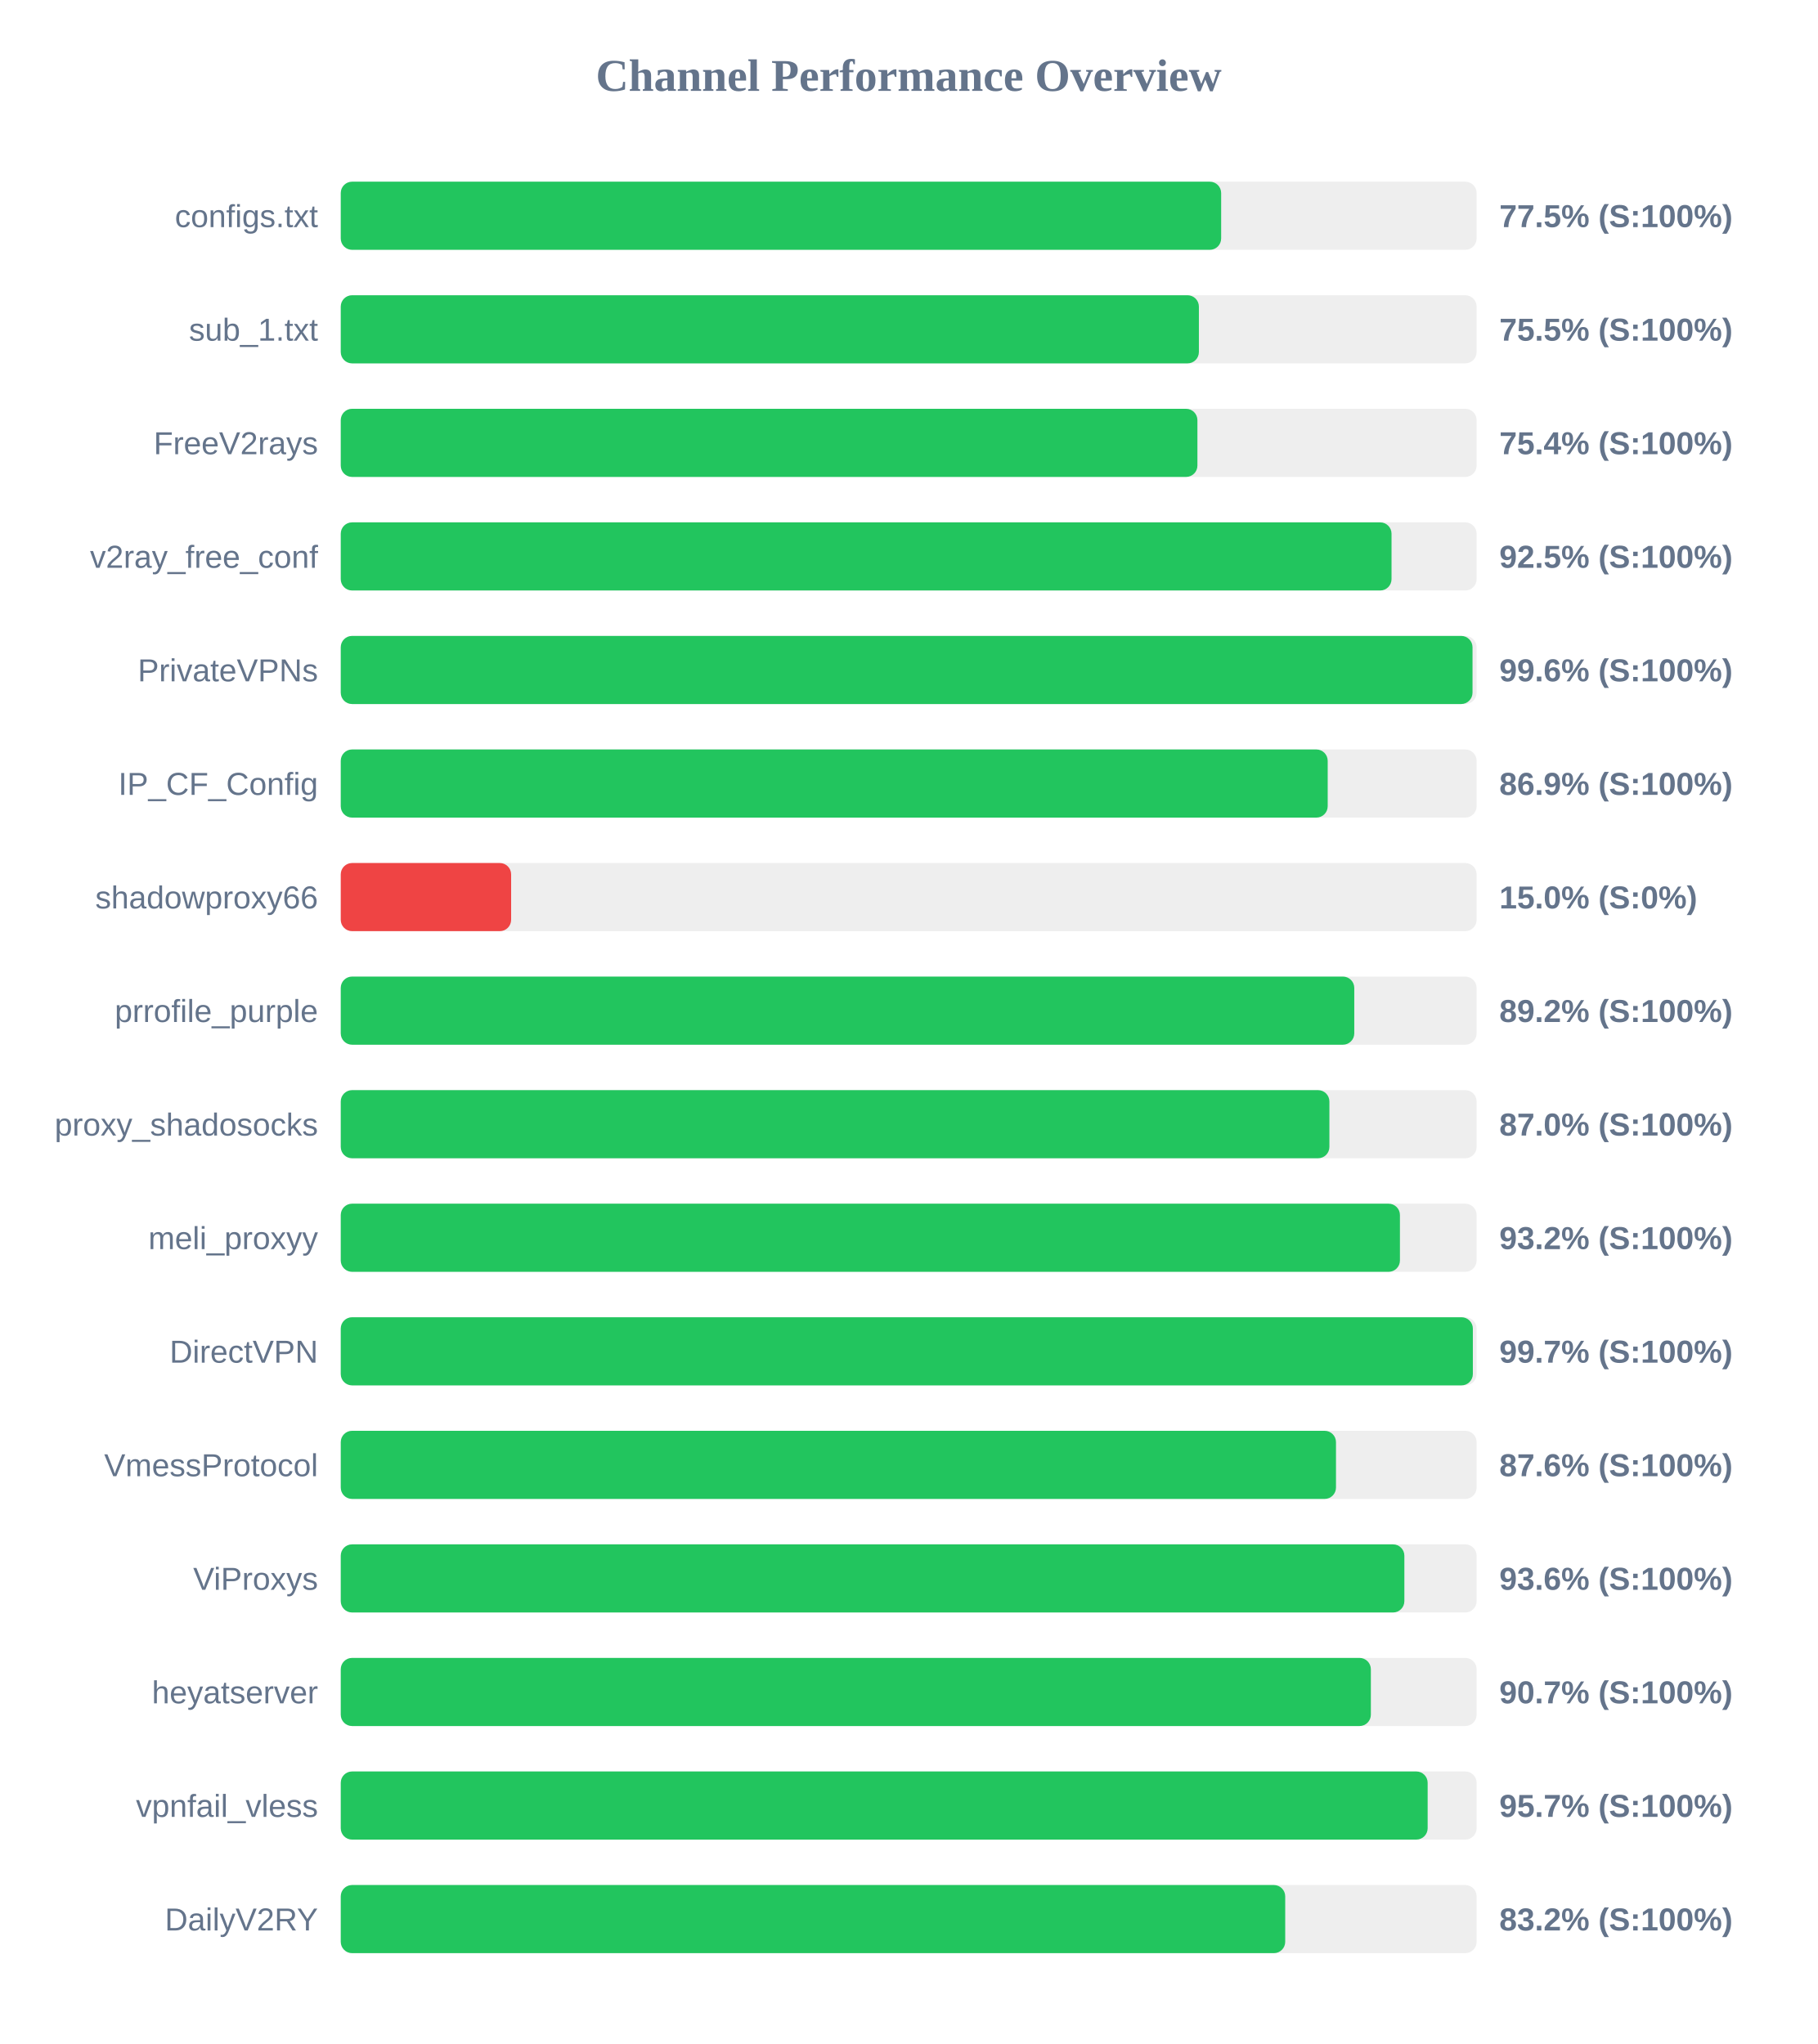
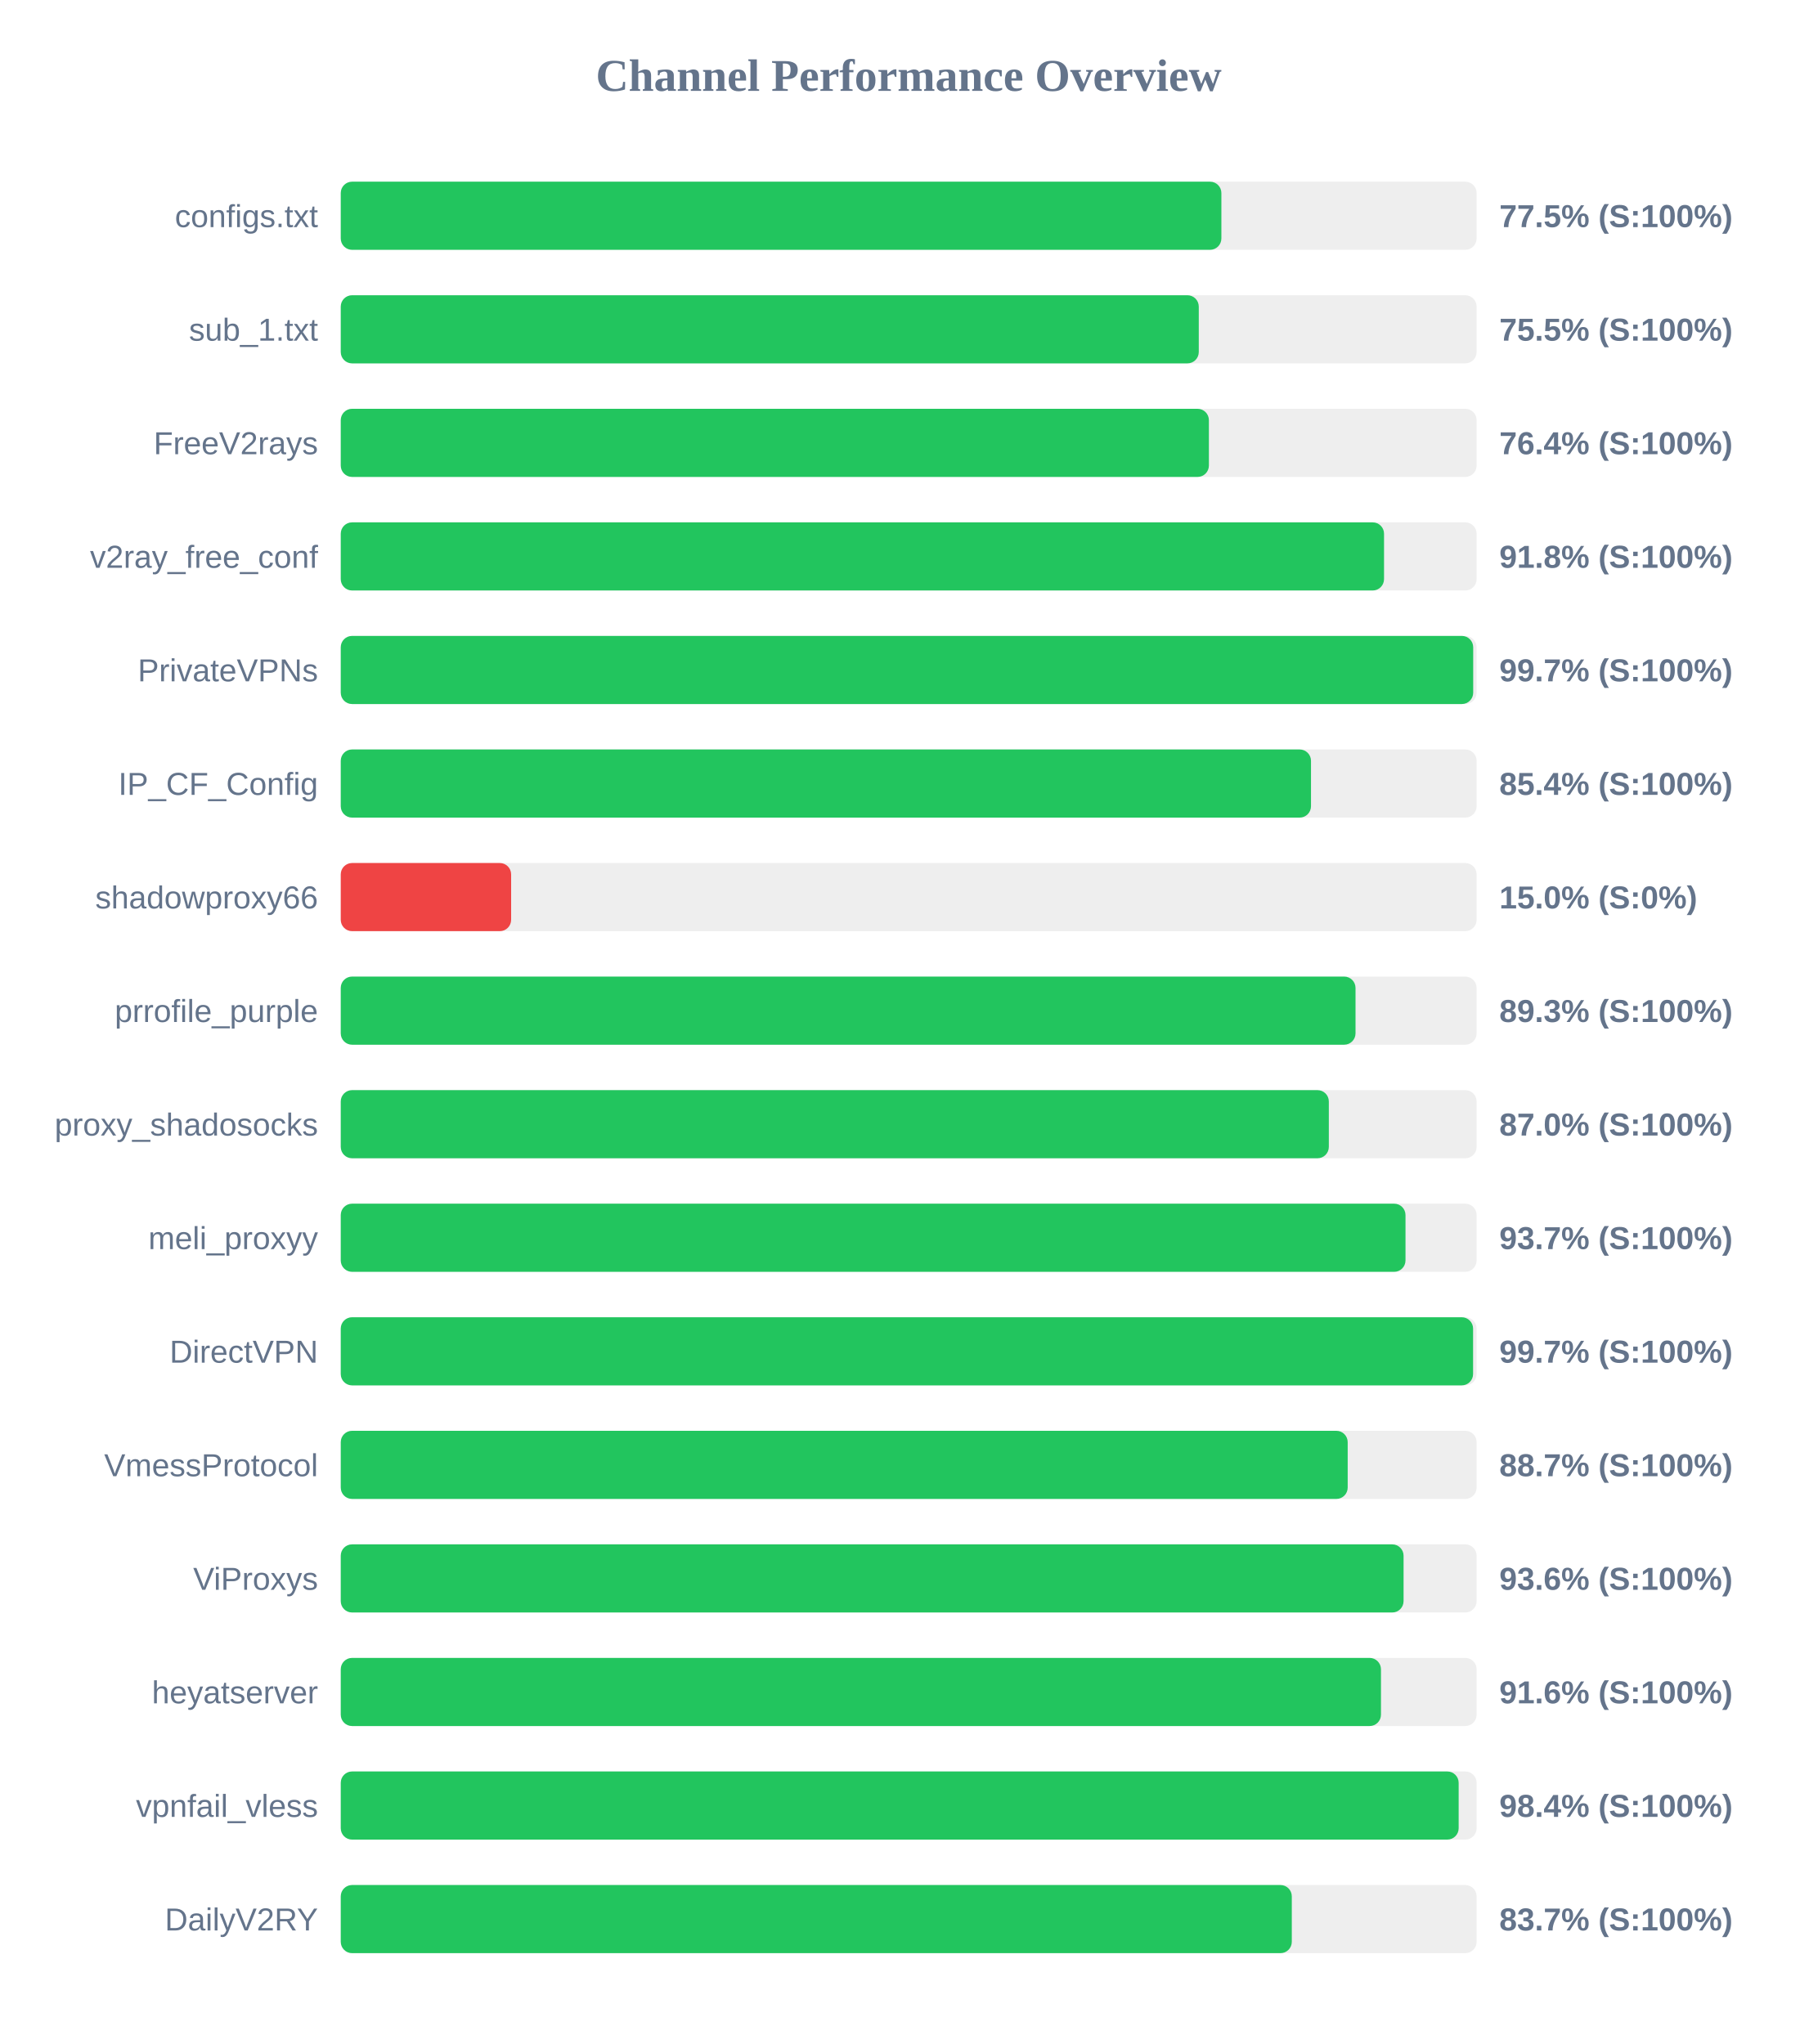
<svg xmlns="http://www.w3.org/2000/svg" width="800" height="900" version="1.1">
  <style>
        .row { font: 14px Arial; fill: #64748b; }
        .score { font: bold 14px Arial; fill: #64748b; }
    </style>
  <text x="400" y="40" text-anchor="middle" font-size="20px" font-weight="bold" fill="#64748b">Channel Performance Overview</text>
  <rect x="150" y="80" width="500" height="30" fill="#eee" rx="5" />
-   <rect x="150" y="80" width="387.55" height="30" fill="#22c55e" rx="5" />
+   <rect x="150" y="80" width="387.65" height="30" fill="#22c55e" rx="5" />
  <text x="140" y="100" text-anchor="end" class="row">configs.txt</text>
  <text x="660" y="100" text-anchor="start" class="score">77.5% (S:100%)</text>
  <rect x="150" y="130" width="500" height="30" fill="#eee" rx="5" />
-   <rect x="150" y="130" width="377.75" height="30" fill="#22c55e" rx="5" />
+   <rect x="150" y="130" width="377.7" height="30" fill="#22c55e" rx="5" />
  <text x="140" y="150" text-anchor="end" class="row">sub_1.txt</text>
  <text x="660" y="150" text-anchor="start" class="score">75.5% (S:100%)</text>
  <rect x="150" y="180" width="500" height="30" fill="#eee" rx="5" />
-   <rect x="150" y="180" width="377.1" height="30" fill="#22c55e" rx="5" />
+   <rect x="150" y="180" width="382.15" height="30" fill="#22c55e" rx="5" />
  <text x="140" y="200" text-anchor="end" class="row">FreeV2rays</text>
-   <text x="660" y="200" text-anchor="start" class="score">75.4% (S:100%)</text>
+   <text x="660" y="200" text-anchor="start" class="score">76.4% (S:100%)</text>
  <rect x="150" y="230" width="500" height="30" fill="#eee" rx="5" />
-   <rect x="150" y="230" width="462.55" height="30" fill="#22c55e" rx="5" />
+   <rect x="150" y="230" width="459.25" height="30" fill="#22c55e" rx="5" />
  <text x="140" y="250" text-anchor="end" class="row">v2ray_free_conf</text>
-   <text x="660" y="250" text-anchor="start" class="score">92.5% (S:100%)</text>
+   <text x="660" y="250" text-anchor="start" class="score">91.8% (S:100%)</text>
  <rect x="150" y="280" width="500" height="30" fill="#eee" rx="5" />
-   <rect x="150" y="280" width="498.2" height="30" fill="#22c55e" rx="5" />
+   <rect x="150" y="280" width="498.5" height="30" fill="#22c55e" rx="5" />
  <text x="140" y="300" text-anchor="end" class="row">PrivateVPNs</text>
-   <text x="660" y="300" text-anchor="start" class="score">99.6% (S:100%)</text>
+   <text x="660" y="300" text-anchor="start" class="score">99.7% (S:100%)</text>
  <rect x="150" y="330" width="500" height="30" fill="#eee" rx="5" />
-   <rect x="150" y="330" width="434.45" height="30" fill="#22c55e" rx="5" />
+   <rect x="150" y="330" width="427.1" height="30" fill="#22c55e" rx="5" />
  <text x="140" y="350" text-anchor="end" class="row">IP_CF_Config</text>
-   <text x="660" y="350" text-anchor="start" class="score">86.9% (S:100%)</text>
+   <text x="660" y="350" text-anchor="start" class="score">85.4% (S:100%)</text>
  <rect x="150" y="380" width="500" height="30" fill="#eee" rx="5" />
  <rect x="150" y="380" width="75.0" height="30" fill="#ef4444" rx="5" />
  <text x="140" y="400" text-anchor="end" class="row">shadowproxy66</text>
  <text x="660" y="400" text-anchor="start" class="score">15.0% (S:0%)</text>
  <rect x="150" y="430" width="500" height="30" fill="#eee" rx="5" />
-   <rect x="150" y="430" width="446.15" height="30" fill="#22c55e" rx="5" />
+   <rect x="150" y="430" width="446.7" height="30" fill="#22c55e" rx="5" />
  <text x="140" y="450" text-anchor="end" class="row">prrofile_purple</text>
-   <text x="660" y="450" text-anchor="start" class="score">89.2% (S:100%)</text>
+   <text x="660" y="450" text-anchor="start" class="score">89.3% (S:100%)</text>
  <rect x="150" y="480" width="500" height="30" fill="#eee" rx="5" />
-   <rect x="150" y="480" width="435.2" height="30" fill="#22c55e" rx="5" />
+   <rect x="150" y="480" width="434.95" height="30" fill="#22c55e" rx="5" />
  <text x="140" y="500" text-anchor="end" class="row">proxy_shadosocks</text>
  <text x="660" y="500" text-anchor="start" class="score">87.0% (S:100%)</text>
  <rect x="150" y="530" width="500" height="30" fill="#eee" rx="5" />
-   <rect x="150" y="530" width="466.25" height="30" fill="#22c55e" rx="5" />
+   <rect x="150" y="530" width="468.7" height="30" fill="#22c55e" rx="5" />
  <text x="140" y="550" text-anchor="end" class="row">meli_proxyy</text>
-   <text x="660" y="550" text-anchor="start" class="score">93.2% (S:100%)</text>
+   <text x="660" y="550" text-anchor="start" class="score">93.7% (S:100%)</text>
  <rect x="150" y="580" width="500" height="30" fill="#eee" rx="5" />
-   <rect x="150" y="580" width="498.35" height="30" fill="#22c55e" rx="5" />
+   <rect x="150" y="580" width="498.45" height="30" fill="#22c55e" rx="5" />
  <text x="140" y="600" text-anchor="end" class="row">DirectVPN</text>
  <text x="660" y="600" text-anchor="start" class="score">99.7% (S:100%)</text>
  <rect x="150" y="630" width="500" height="30" fill="#eee" rx="5" />
-   <rect x="150" y="630" width="438.1" height="30" fill="#22c55e" rx="5" />
+   <rect x="150" y="630" width="443.25" height="30" fill="#22c55e" rx="5" />
  <text x="140" y="650" text-anchor="end" class="row">VmessProtocol</text>
-   <text x="660" y="650" text-anchor="start" class="score">87.6% (S:100%)</text>
+   <text x="660" y="650" text-anchor="start" class="score">88.7% (S:100%)</text>
  <rect x="150" y="680" width="500" height="30" fill="#eee" rx="5" />
-   <rect x="150" y="680" width="468.2" height="30" fill="#22c55e" rx="5" />
+   <rect x="150" y="680" width="467.85" height="30" fill="#22c55e" rx="5" />
  <text x="140" y="700" text-anchor="end" class="row">ViProxys</text>
  <text x="660" y="700" text-anchor="start" class="score">93.6% (S:100%)</text>
  <rect x="150" y="730" width="500" height="30" fill="#eee" rx="5" />
-   <rect x="150" y="730" width="453.45" height="30" fill="#22c55e" rx="5" />
+   <rect x="150" y="730" width="457.9" height="30" fill="#22c55e" rx="5" />
  <text x="140" y="750" text-anchor="end" class="row">heyatserver</text>
-   <text x="660" y="750" text-anchor="start" class="score">90.7% (S:100%)</text>
+   <text x="660" y="750" text-anchor="start" class="score">91.6% (S:100%)</text>
  <rect x="150" y="780" width="500" height="30" fill="#eee" rx="5" />
-   <rect x="150" y="780" width="478.45" height="30" fill="#22c55e" rx="5" />
+   <rect x="150" y="780" width="492.1" height="30" fill="#22c55e" rx="5" />
  <text x="140" y="800" text-anchor="end" class="row">vpnfail_vless</text>
-   <text x="660" y="800" text-anchor="start" class="score">95.7% (S:100%)</text>
+   <text x="660" y="800" text-anchor="start" class="score">98.4% (S:100%)</text>
  <rect x="150" y="830" width="500" height="30" fill="#eee" rx="5" />
-   <rect x="150" y="830" width="415.75" height="30" fill="#22c55e" rx="5" />
+   <rect x="150" y="830" width="418.65" height="30" fill="#22c55e" rx="5" />
  <text x="140" y="850" text-anchor="end" class="row">DailyV2RY</text>
-   <text x="660" y="850" text-anchor="start" class="score">83.2% (S:100%)</text>
+   <text x="660" y="850" text-anchor="start" class="score">83.7% (S:100%)</text>
</svg>
